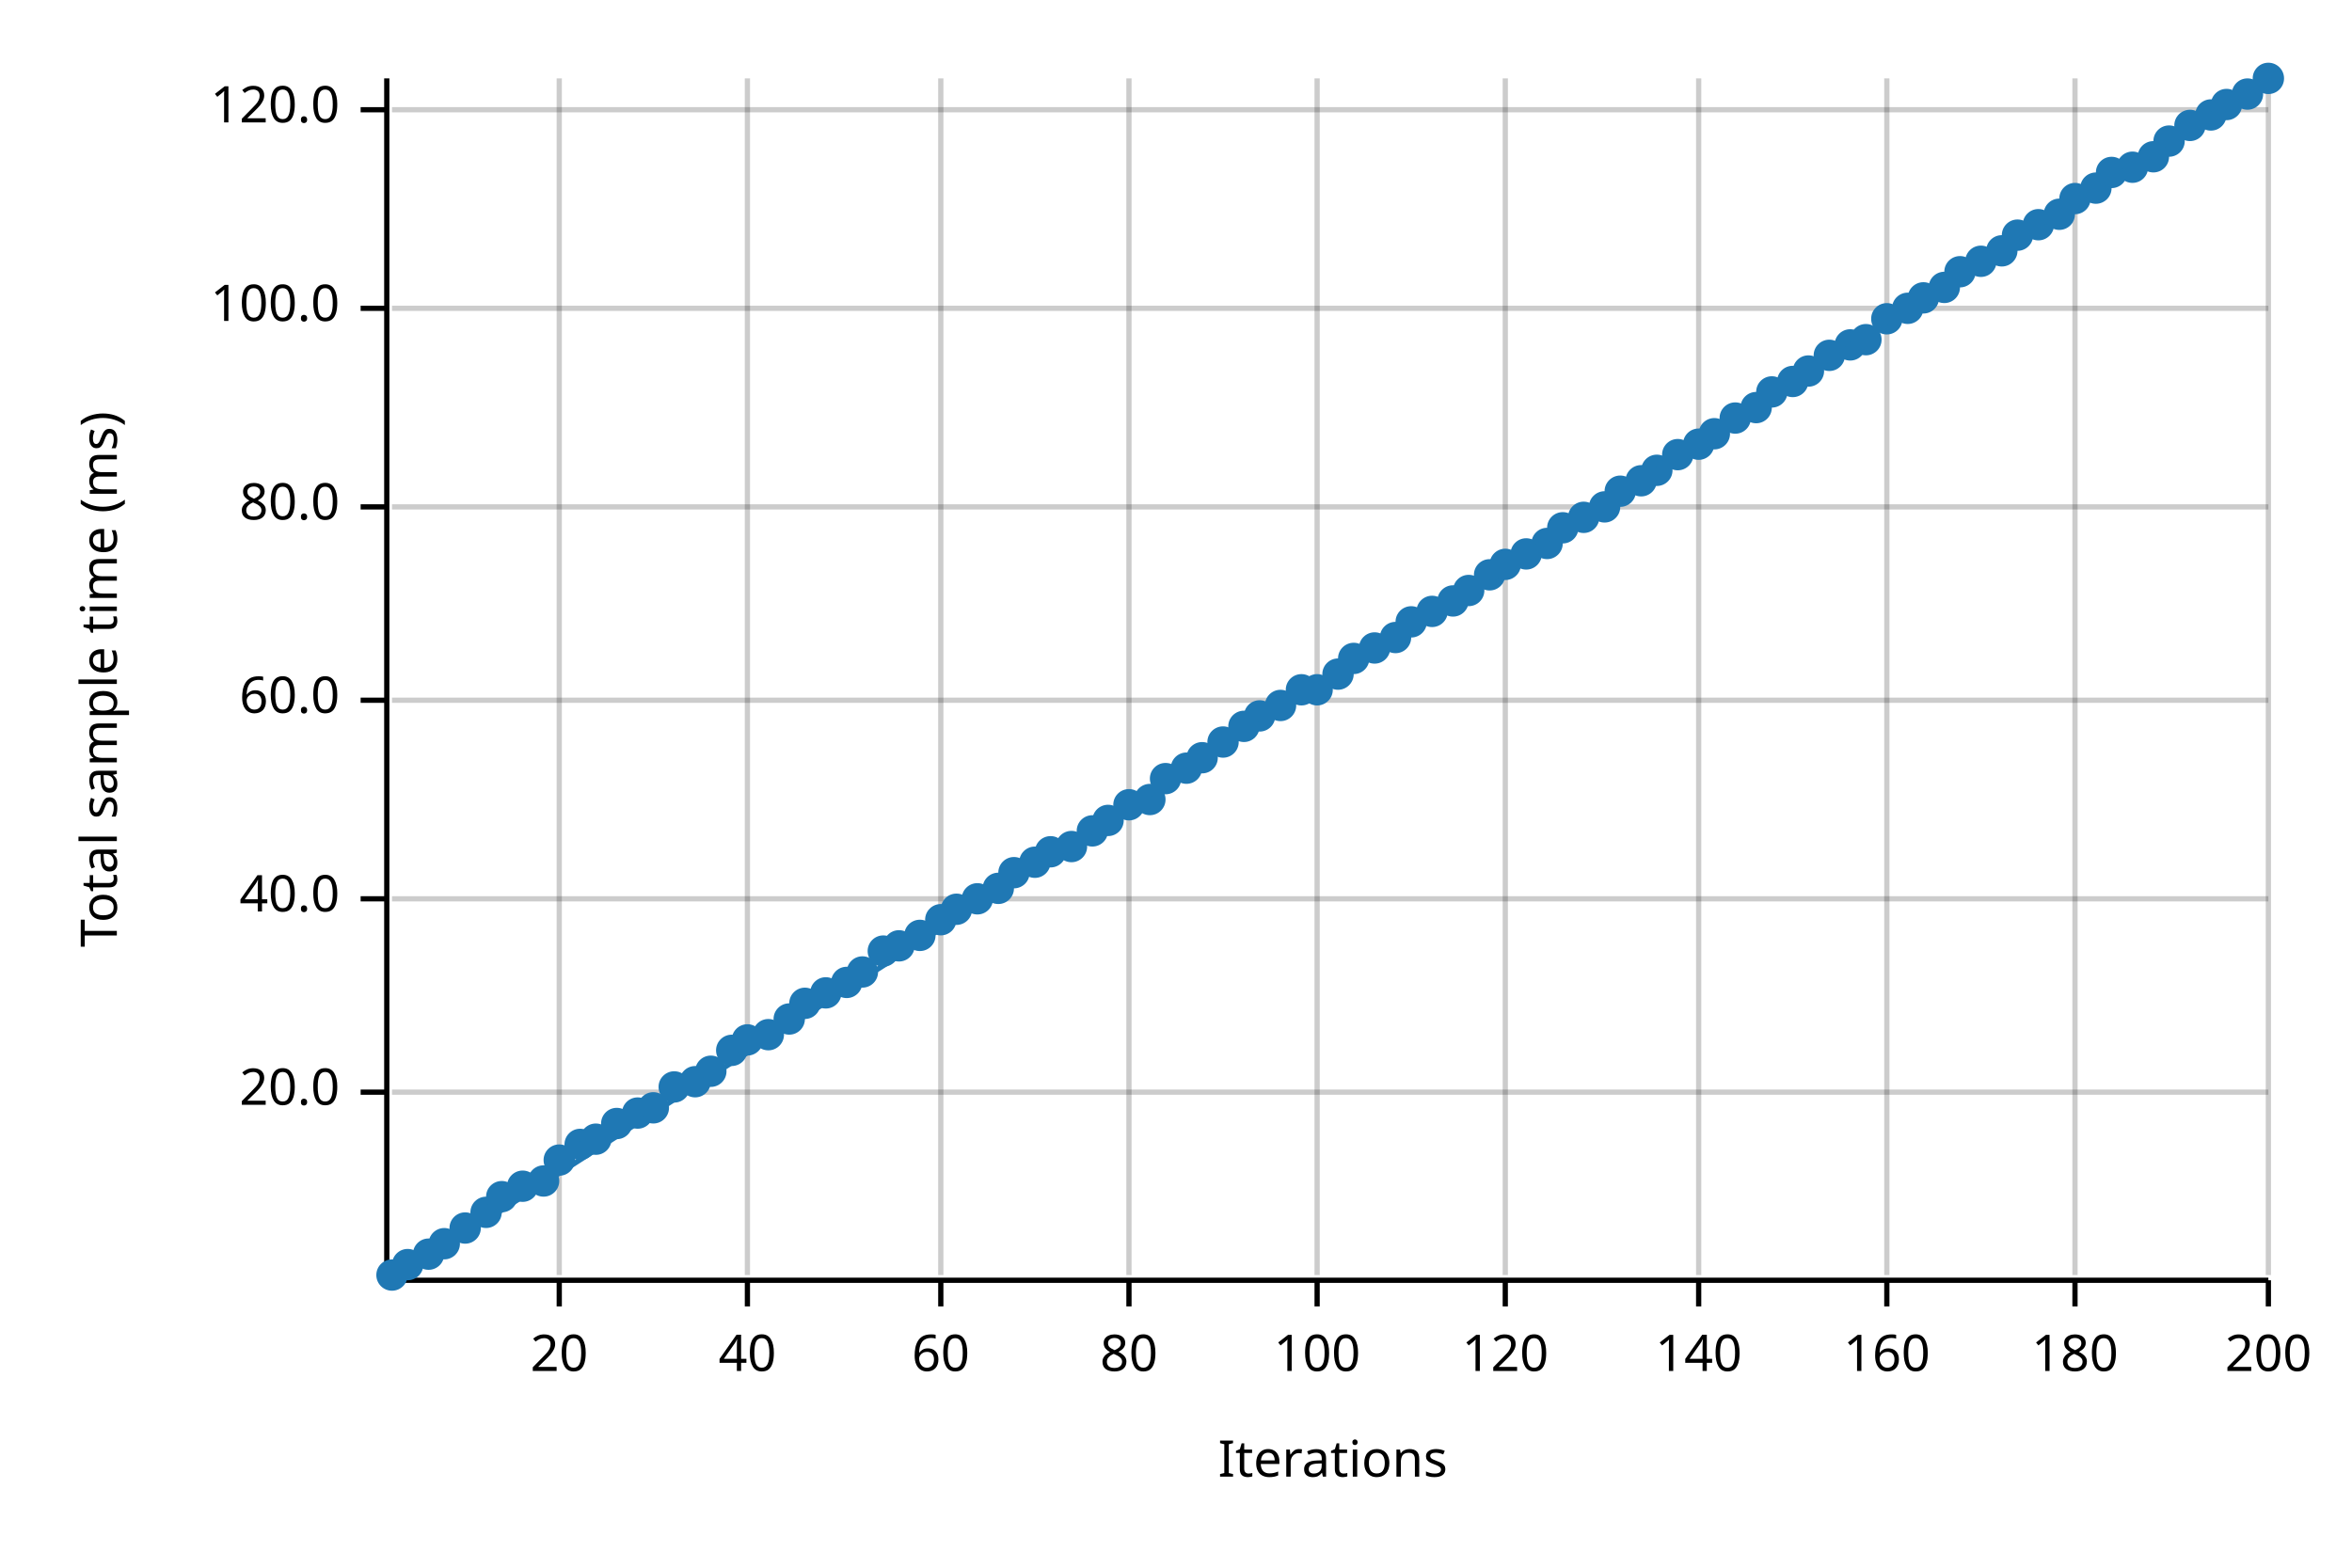
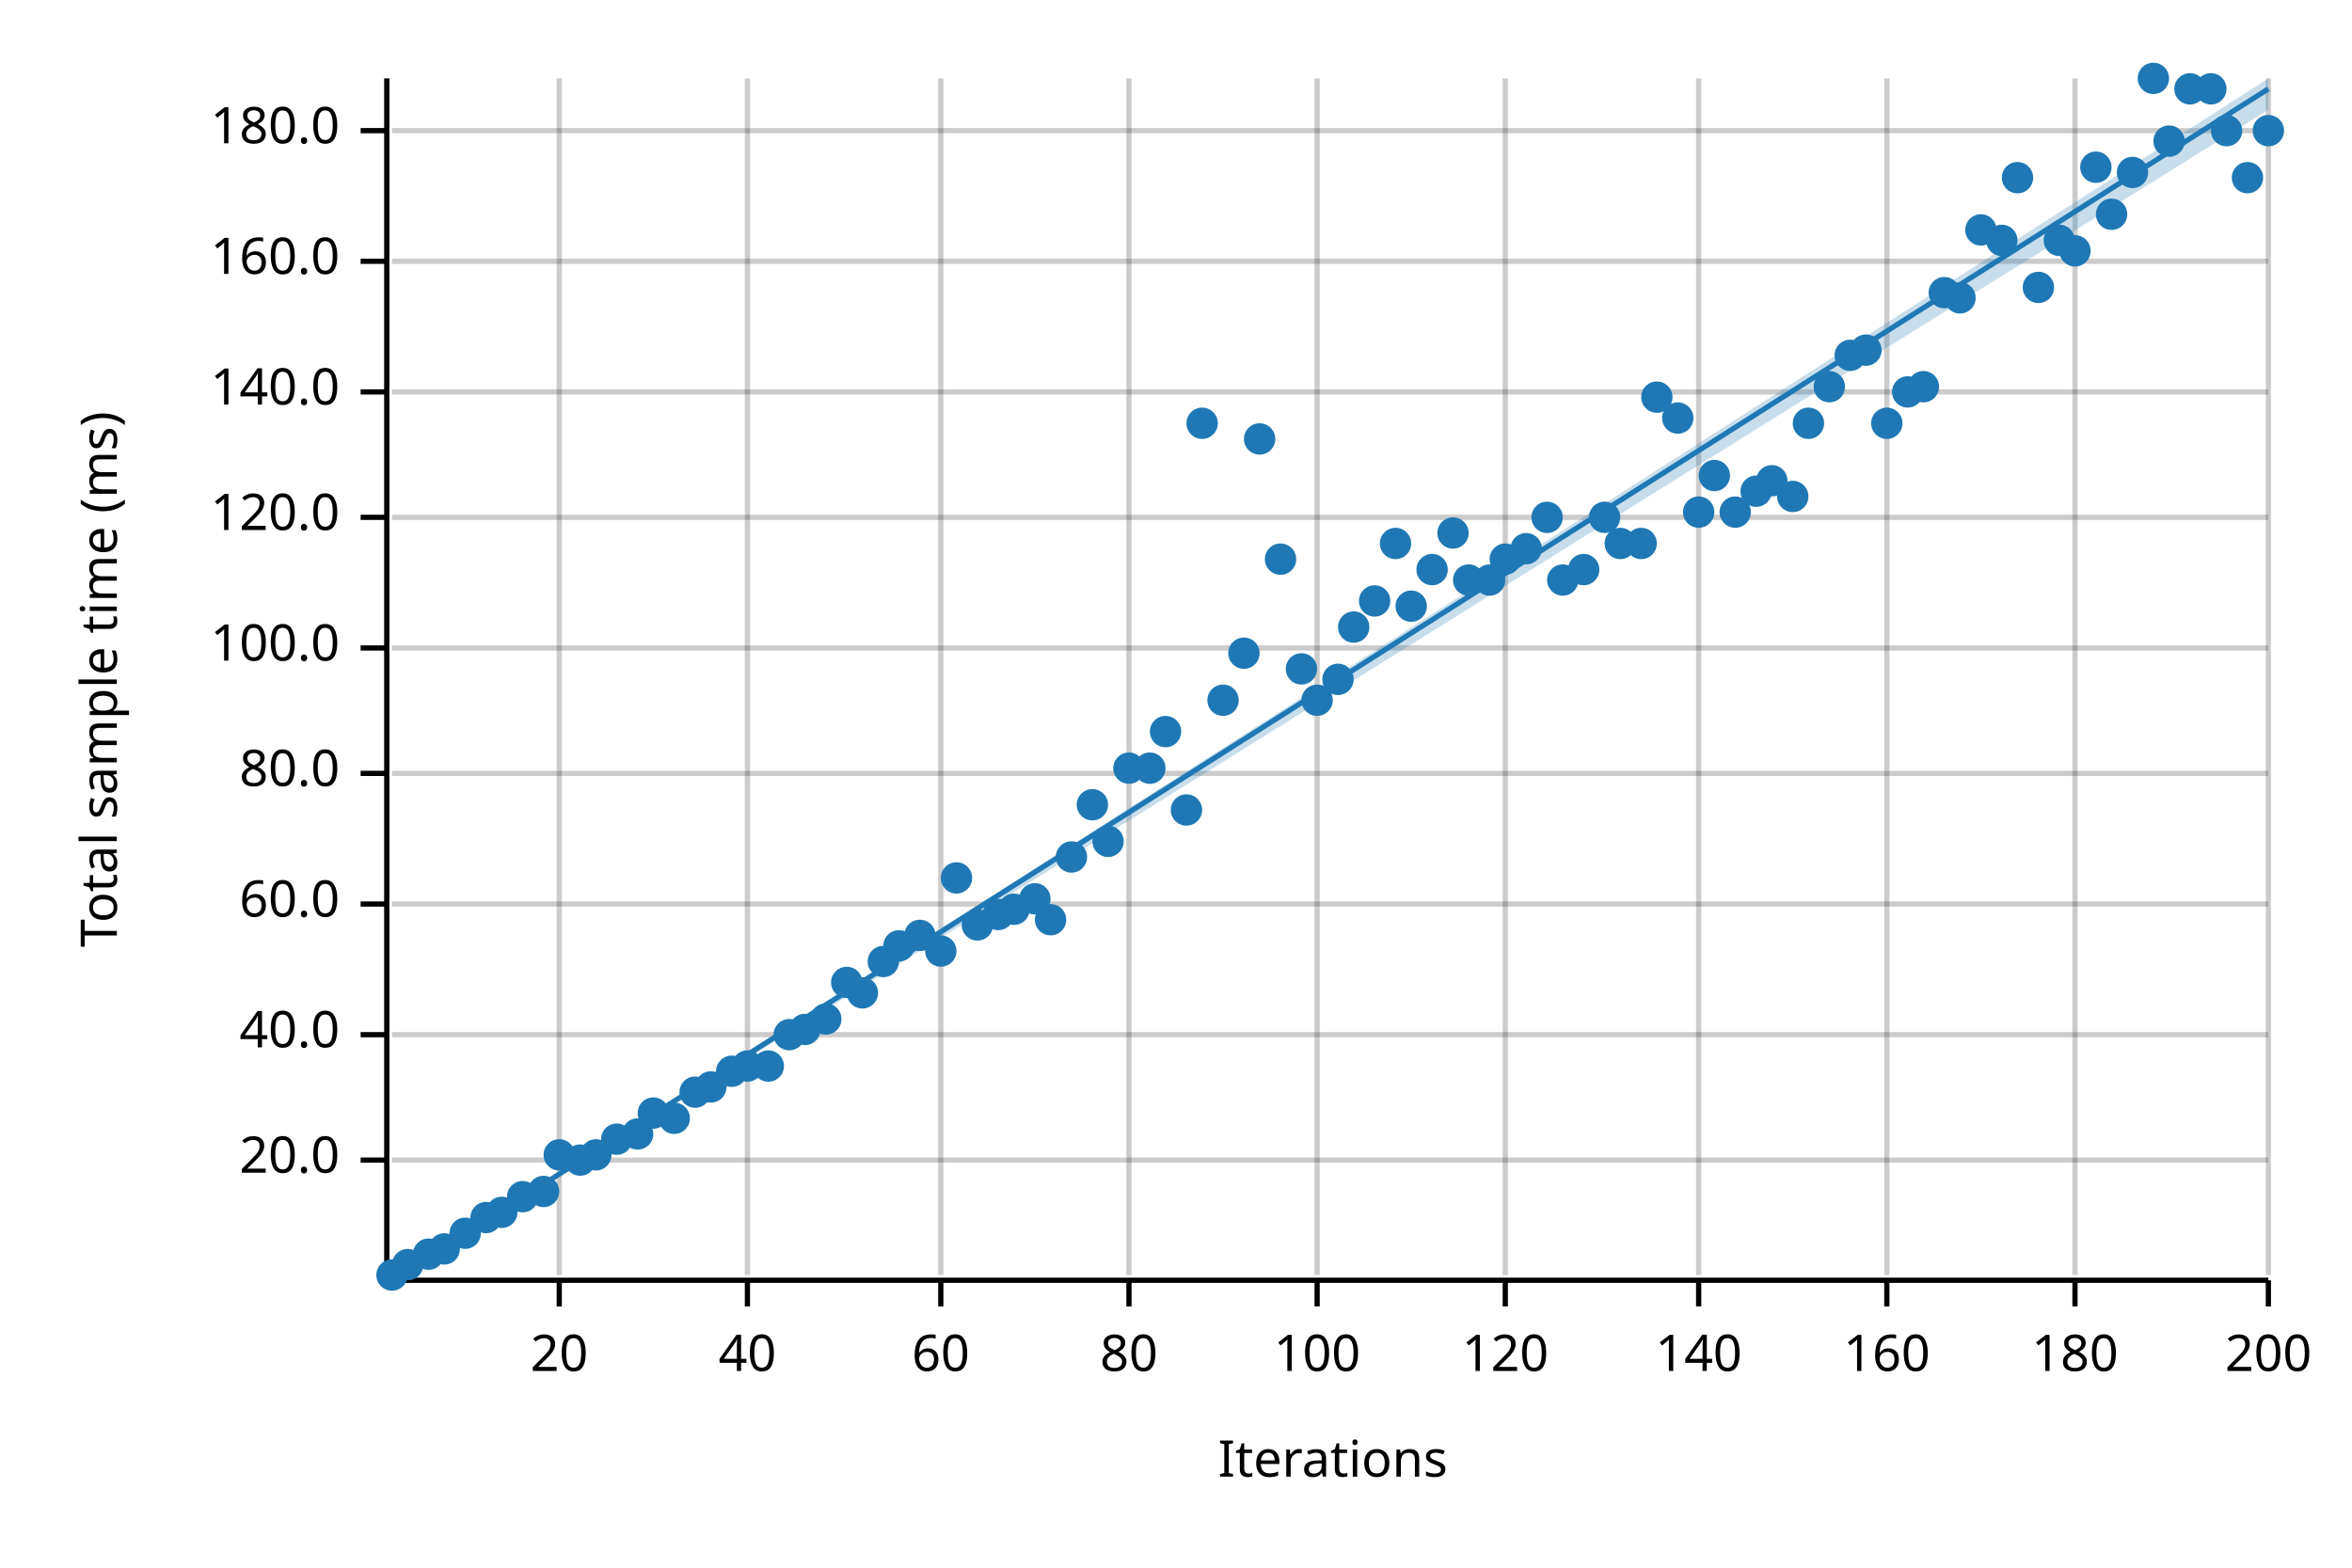
<svg xmlns="http://www.w3.org/2000/svg" width="450" height="300" viewBox="0 0 450 300">
  <text x="15" y="130" dy="0.76em" text-anchor="middle" font-family="sans-serif" font-size="9.677" opacity="1" fill="#000000" transform="rotate(270, 15, 130)">
Total sample time (ms)
</text>
  <text x="255" y="285" dy="-0.5ex" text-anchor="middle" font-family="sans-serif" font-size="9.677" opacity="1" fill="#000000">
Iterations
</text>
  <line opacity="0.2" stroke="#000000" stroke-width="1" x1="107" y1="244" x2="107" y2="15" />
  <line opacity="0.2" stroke="#000000" stroke-width="1" x1="143" y1="244" x2="143" y2="15" />
  <line opacity="0.2" stroke="#000000" stroke-width="1" x1="180" y1="244" x2="180" y2="15" />
  <line opacity="0.2" stroke="#000000" stroke-width="1" x1="216" y1="244" x2="216" y2="15" />
  <line opacity="0.2" stroke="#000000" stroke-width="1" x1="252" y1="244" x2="252" y2="15" />
  <line opacity="0.2" stroke="#000000" stroke-width="1" x1="288" y1="244" x2="288" y2="15" />
  <line opacity="0.2" stroke="#000000" stroke-width="1" x1="325" y1="244" x2="325" y2="15" />
  <line opacity="0.2" stroke="#000000" stroke-width="1" x1="361" y1="244" x2="361" y2="15" />
  <line opacity="0.2" stroke="#000000" stroke-width="1" x1="397" y1="244" x2="397" y2="15" />
  <line opacity="0.2" stroke="#000000" stroke-width="1" x1="434" y1="244" x2="434" y2="15" />
-   <line opacity="0.2" stroke="#000000" stroke-width="1" x1="75" y1="209" x2="434" y2="209" />
-   <line opacity="0.2" stroke="#000000" stroke-width="1" x1="75" y1="172" x2="434" y2="172" />
-   <line opacity="0.2" stroke="#000000" stroke-width="1" x1="75" y1="134" x2="434" y2="134" />
-   <line opacity="0.2" stroke="#000000" stroke-width="1" x1="75" y1="97" x2="434" y2="97" />
-   <line opacity="0.2" stroke="#000000" stroke-width="1" x1="75" y1="59" x2="434" y2="59" />
-   <line opacity="0.2" stroke="#000000" stroke-width="1" x1="75" y1="21" x2="434" y2="21" />
+   <line opacity="0.2" stroke="#000000" stroke-width="1" x1="75" y1="222" x2="434" y2="222" />
+   <line opacity="0.2" stroke="#000000" stroke-width="1" x1="75" y1="198" x2="434" y2="198" />
+   <line opacity="0.2" stroke="#000000" stroke-width="1" x1="75" y1="173" x2="434" y2="173" />
+   <line opacity="0.2" stroke="#000000" stroke-width="1" x1="75" y1="148" x2="434" y2="148" />
+   <line opacity="0.2" stroke="#000000" stroke-width="1" x1="75" y1="124" x2="434" y2="124" />
+   <line opacity="0.2" stroke="#000000" stroke-width="1" x1="75" y1="99" x2="434" y2="99" />
+   <line opacity="0.2" stroke="#000000" stroke-width="1" x1="75" y1="75" x2="434" y2="75" />
+   <line opacity="0.2" stroke="#000000" stroke-width="1" x1="75" y1="50" x2="434" y2="50" />
+   <line opacity="0.2" stroke="#000000" stroke-width="1" x1="75" y1="25" x2="434" y2="25" />
  <polyline fill="none" opacity="1" stroke="#000000" stroke-width="1" points="74,15 74,244 " />
-   <text x="65" y="209" dy="0.5ex" text-anchor="end" font-family="sans-serif" font-size="9.677" opacity="1" fill="#000000">
+   <text x="65" y="222" dy="0.5ex" text-anchor="end" font-family="sans-serif" font-size="9.677" opacity="1" fill="#000000">
20.0
</text>
-   <polyline fill="none" opacity="1" stroke="#000000" stroke-width="1" points="69,209 74,209 " />
-   <text x="65" y="172" dy="0.5ex" text-anchor="end" font-family="sans-serif" font-size="9.677" opacity="1" fill="#000000">
+   <polyline fill="none" opacity="1" stroke="#000000" stroke-width="1" points="69,222 74,222 " />
+   <text x="65" y="198" dy="0.5ex" text-anchor="end" font-family="sans-serif" font-size="9.677" opacity="1" fill="#000000">
40.0
</text>
-   <polyline fill="none" opacity="1" stroke="#000000" stroke-width="1" points="69,172 74,172 " />
-   <text x="65" y="134" dy="0.5ex" text-anchor="end" font-family="sans-serif" font-size="9.677" opacity="1" fill="#000000">
+   <polyline fill="none" opacity="1" stroke="#000000" stroke-width="1" points="69,198 74,198 " />
+   <text x="65" y="173" dy="0.5ex" text-anchor="end" font-family="sans-serif" font-size="9.677" opacity="1" fill="#000000">
60.0
</text>
-   <polyline fill="none" opacity="1" stroke="#000000" stroke-width="1" points="69,134 74,134 " />
-   <text x="65" y="97" dy="0.5ex" text-anchor="end" font-family="sans-serif" font-size="9.677" opacity="1" fill="#000000">
+   <polyline fill="none" opacity="1" stroke="#000000" stroke-width="1" points="69,173 74,173 " />
+   <text x="65" y="148" dy="0.5ex" text-anchor="end" font-family="sans-serif" font-size="9.677" opacity="1" fill="#000000">
80.0
</text>
-   <polyline fill="none" opacity="1" stroke="#000000" stroke-width="1" points="69,97 74,97 " />
-   <text x="65" y="59" dy="0.5ex" text-anchor="end" font-family="sans-serif" font-size="9.677" opacity="1" fill="#000000">
+   <polyline fill="none" opacity="1" stroke="#000000" stroke-width="1" points="69,148 74,148 " />
+   <text x="65" y="124" dy="0.5ex" text-anchor="end" font-family="sans-serif" font-size="9.677" opacity="1" fill="#000000">
100.0
</text>
-   <polyline fill="none" opacity="1" stroke="#000000" stroke-width="1" points="69,59 74,59 " />
-   <text x="65" y="21" dy="0.5ex" text-anchor="end" font-family="sans-serif" font-size="9.677" opacity="1" fill="#000000">
+   <polyline fill="none" opacity="1" stroke="#000000" stroke-width="1" points="69,124 74,124 " />
+   <text x="65" y="99" dy="0.5ex" text-anchor="end" font-family="sans-serif" font-size="9.677" opacity="1" fill="#000000">
120.0
</text>
-   <polyline fill="none" opacity="1" stroke="#000000" stroke-width="1" points="69,21 74,21 " />
+   <polyline fill="none" opacity="1" stroke="#000000" stroke-width="1" points="69,99 74,99 " />
+   <text x="65" y="75" dy="0.5ex" text-anchor="end" font-family="sans-serif" font-size="9.677" opacity="1" fill="#000000">
+ 140.0
+ </text>
+   <polyline fill="none" opacity="1" stroke="#000000" stroke-width="1" points="69,75 74,75 " />
+   <text x="65" y="50" dy="0.5ex" text-anchor="end" font-family="sans-serif" font-size="9.677" opacity="1" fill="#000000">
+ 160.0
+ </text>
+   <polyline fill="none" opacity="1" stroke="#000000" stroke-width="1" points="69,50 74,50 " />
+   <text x="65" y="25" dy="0.5ex" text-anchor="end" font-family="sans-serif" font-size="9.677" opacity="1" fill="#000000">
+ 180.0
+ </text>
+   <polyline fill="none" opacity="1" stroke="#000000" stroke-width="1" points="69,25 74,25 " />
  <polyline fill="none" opacity="1" stroke="#000000" stroke-width="1" points="75,245 434,245 " />
  <text x="107" y="255" dy="0.76em" text-anchor="middle" font-family="sans-serif" font-size="9.677" opacity="1" fill="#000000">
20
</text>
  <polyline fill="none" opacity="1" stroke="#000000" stroke-width="1" points="107,245 107,250 " />
  <text x="143" y="255" dy="0.76em" text-anchor="middle" font-family="sans-serif" font-size="9.677" opacity="1" fill="#000000">
40
</text>
  <polyline fill="none" opacity="1" stroke="#000000" stroke-width="1" points="143,245 143,250 " />
  <text x="180" y="255" dy="0.76em" text-anchor="middle" font-family="sans-serif" font-size="9.677" opacity="1" fill="#000000">
60
</text>
  <polyline fill="none" opacity="1" stroke="#000000" stroke-width="1" points="180,245 180,250 " />
  <text x="216" y="255" dy="0.76em" text-anchor="middle" font-family="sans-serif" font-size="9.677" opacity="1" fill="#000000">
80
</text>
  <polyline fill="none" opacity="1" stroke="#000000" stroke-width="1" points="216,245 216,250 " />
  <text x="252" y="255" dy="0.76em" text-anchor="middle" font-family="sans-serif" font-size="9.677" opacity="1" fill="#000000">
100
</text>
  <polyline fill="none" opacity="1" stroke="#000000" stroke-width="1" points="252,245 252,250 " />
  <text x="288" y="255" dy="0.76em" text-anchor="middle" font-family="sans-serif" font-size="9.677" opacity="1" fill="#000000">
120
</text>
  <polyline fill="none" opacity="1" stroke="#000000" stroke-width="1" points="288,245 288,250 " />
  <text x="325" y="255" dy="0.76em" text-anchor="middle" font-family="sans-serif" font-size="9.677" opacity="1" fill="#000000">
140
</text>
  <polyline fill="none" opacity="1" stroke="#000000" stroke-width="1" points="325,245 325,250 " />
  <text x="361" y="255" dy="0.76em" text-anchor="middle" font-family="sans-serif" font-size="9.677" opacity="1" fill="#000000">
160
</text>
  <polyline fill="none" opacity="1" stroke="#000000" stroke-width="1" points="361,245 361,250 " />
  <text x="397" y="255" dy="0.76em" text-anchor="middle" font-family="sans-serif" font-size="9.677" opacity="1" fill="#000000">
180
</text>
  <polyline fill="none" opacity="1" stroke="#000000" stroke-width="1" points="397,245 397,250 " />
  <text x="434" y="255" dy="0.76em" text-anchor="middle" font-family="sans-serif" font-size="9.677" opacity="1" fill="#000000">
200
</text>
  <polyline fill="none" opacity="1" stroke="#000000" stroke-width="1" points="434,245 434,250 " />
  <circle cx="75" cy="244" r="3" opacity="1" fill="#1F78B4" stroke="none" stroke-width="1" />
  <circle cx="78" cy="242" r="3" opacity="1" fill="#1F78B4" stroke="none" stroke-width="1" />
  <circle cx="82" cy="240" r="3" opacity="1" fill="#1F78B4" stroke="none" stroke-width="1" />
-   <circle cx="85" cy="238" r="3" opacity="1" fill="#1F78B4" stroke="none" stroke-width="1" />
-   <circle cx="89" cy="235" r="3" opacity="1" fill="#1F78B4" stroke="none" stroke-width="1" />
-   <circle cx="93" cy="232" r="3" opacity="1" fill="#1F78B4" stroke="none" stroke-width="1" />
-   <circle cx="96" cy="229" r="3" opacity="1" fill="#1F78B4" stroke="none" stroke-width="1" />
-   <circle cx="100" cy="227" r="3" opacity="1" fill="#1F78B4" stroke="none" stroke-width="1" />
-   <circle cx="104" cy="226" r="3" opacity="1" fill="#1F78B4" stroke="none" stroke-width="1" />
-   <circle cx="107" cy="222" r="3" opacity="1" fill="#1F78B4" stroke="none" stroke-width="1" />
-   <circle cx="111" cy="219" r="3" opacity="1" fill="#1F78B4" stroke="none" stroke-width="1" />
-   <circle cx="114" cy="218" r="3" opacity="1" fill="#1F78B4" stroke="none" stroke-width="1" />
-   <circle cx="118" cy="215" r="3" opacity="1" fill="#1F78B4" stroke="none" stroke-width="1" />
-   <circle cx="122" cy="213" r="3" opacity="1" fill="#1F78B4" stroke="none" stroke-width="1" />
-   <circle cx="125" cy="212" r="3" opacity="1" fill="#1F78B4" stroke="none" stroke-width="1" />
-   <circle cx="129" cy="208" r="3" opacity="1" fill="#1F78B4" stroke="none" stroke-width="1" />
-   <circle cx="133" cy="207" r="3" opacity="1" fill="#1F78B4" stroke="none" stroke-width="1" />
-   <circle cx="136" cy="205" r="3" opacity="1" fill="#1F78B4" stroke="none" stroke-width="1" />
-   <circle cx="140" cy="201" r="3" opacity="1" fill="#1F78B4" stroke="none" stroke-width="1" />
-   <circle cx="143" cy="199" r="3" opacity="1" fill="#1F78B4" stroke="none" stroke-width="1" />
-   <circle cx="147" cy="198" r="3" opacity="1" fill="#1F78B4" stroke="none" stroke-width="1" />
-   <circle cx="151" cy="195" r="3" opacity="1" fill="#1F78B4" stroke="none" stroke-width="1" />
-   <circle cx="154" cy="192" r="3" opacity="1" fill="#1F78B4" stroke="none" stroke-width="1" />
-   <circle cx="158" cy="190" r="3" opacity="1" fill="#1F78B4" stroke="none" stroke-width="1" />
+   <circle cx="85" cy="239" r="3" opacity="1" fill="#1F78B4" stroke="none" stroke-width="1" />
+   <circle cx="89" cy="236" r="3" opacity="1" fill="#1F78B4" stroke="none" stroke-width="1" />
+   <circle cx="93" cy="233" r="3" opacity="1" fill="#1F78B4" stroke="none" stroke-width="1" />
+   <circle cx="96" cy="232" r="3" opacity="1" fill="#1F78B4" stroke="none" stroke-width="1" />
+   <circle cx="100" cy="229" r="3" opacity="1" fill="#1F78B4" stroke="none" stroke-width="1" />
+   <circle cx="104" cy="228" r="3" opacity="1" fill="#1F78B4" stroke="none" stroke-width="1" />
+   <circle cx="107" cy="221" r="3" opacity="1" fill="#1F78B4" stroke="none" stroke-width="1" />
+   <circle cx="111" cy="222" r="3" opacity="1" fill="#1F78B4" stroke="none" stroke-width="1" />
+   <circle cx="114" cy="221" r="3" opacity="1" fill="#1F78B4" stroke="none" stroke-width="1" />
+   <circle cx="118" cy="218" r="3" opacity="1" fill="#1F78B4" stroke="none" stroke-width="1" />
+   <circle cx="122" cy="217" r="3" opacity="1" fill="#1F78B4" stroke="none" stroke-width="1" />
+   <circle cx="125" cy="213" r="3" opacity="1" fill="#1F78B4" stroke="none" stroke-width="1" />
+   <circle cx="129" cy="214" r="3" opacity="1" fill="#1F78B4" stroke="none" stroke-width="1" />
+   <circle cx="133" cy="209" r="3" opacity="1" fill="#1F78B4" stroke="none" stroke-width="1" />
+   <circle cx="136" cy="208" r="3" opacity="1" fill="#1F78B4" stroke="none" stroke-width="1" />
+   <circle cx="140" cy="205" r="3" opacity="1" fill="#1F78B4" stroke="none" stroke-width="1" />
+   <circle cx="143" cy="204" r="3" opacity="1" fill="#1F78B4" stroke="none" stroke-width="1" />
+   <circle cx="147" cy="204" r="3" opacity="1" fill="#1F78B4" stroke="none" stroke-width="1" />
+   <circle cx="151" cy="198" r="3" opacity="1" fill="#1F78B4" stroke="none" stroke-width="1" />
+   <circle cx="154" cy="197" r="3" opacity="1" fill="#1F78B4" stroke="none" stroke-width="1" />
+   <circle cx="158" cy="195" r="3" opacity="1" fill="#1F78B4" stroke="none" stroke-width="1" />
  <circle cx="162" cy="188" r="3" opacity="1" fill="#1F78B4" stroke="none" stroke-width="1" />
-   <circle cx="165" cy="186" r="3" opacity="1" fill="#1F78B4" stroke="none" stroke-width="1" />
-   <circle cx="169" cy="182" r="3" opacity="1" fill="#1F78B4" stroke="none" stroke-width="1" />
+   <circle cx="165" cy="190" r="3" opacity="1" fill="#1F78B4" stroke="none" stroke-width="1" />
+   <circle cx="169" cy="184" r="3" opacity="1" fill="#1F78B4" stroke="none" stroke-width="1" />
  <circle cx="172" cy="181" r="3" opacity="1" fill="#1F78B4" stroke="none" stroke-width="1" />
  <circle cx="176" cy="179" r="3" opacity="1" fill="#1F78B4" stroke="none" stroke-width="1" />
-   <circle cx="180" cy="176" r="3" opacity="1" fill="#1F78B4" stroke="none" stroke-width="1" />
-   <circle cx="183" cy="174" r="3" opacity="1" fill="#1F78B4" stroke="none" stroke-width="1" />
-   <circle cx="187" cy="172" r="3" opacity="1" fill="#1F78B4" stroke="none" stroke-width="1" />
-   <circle cx="191" cy="170" r="3" opacity="1" fill="#1F78B4" stroke="none" stroke-width="1" />
-   <circle cx="194" cy="167" r="3" opacity="1" fill="#1F78B4" stroke="none" stroke-width="1" />
-   <circle cx="198" cy="165" r="3" opacity="1" fill="#1F78B4" stroke="none" stroke-width="1" />
-   <circle cx="201" cy="163" r="3" opacity="1" fill="#1F78B4" stroke="none" stroke-width="1" />
-   <circle cx="205" cy="162" r="3" opacity="1" fill="#1F78B4" stroke="none" stroke-width="1" />
-   <circle cx="209" cy="159" r="3" opacity="1" fill="#1F78B4" stroke="none" stroke-width="1" />
-   <circle cx="212" cy="157" r="3" opacity="1" fill="#1F78B4" stroke="none" stroke-width="1" />
-   <circle cx="216" cy="154" r="3" opacity="1" fill="#1F78B4" stroke="none" stroke-width="1" />
-   <circle cx="220" cy="153" r="3" opacity="1" fill="#1F78B4" stroke="none" stroke-width="1" />
-   <circle cx="223" cy="149" r="3" opacity="1" fill="#1F78B4" stroke="none" stroke-width="1" />
-   <circle cx="227" cy="147" r="3" opacity="1" fill="#1F78B4" stroke="none" stroke-width="1" />
-   <circle cx="230" cy="145" r="3" opacity="1" fill="#1F78B4" stroke="none" stroke-width="1" />
-   <circle cx="234" cy="142" r="3" opacity="1" fill="#1F78B4" stroke="none" stroke-width="1" />
-   <circle cx="238" cy="139" r="3" opacity="1" fill="#1F78B4" stroke="none" stroke-width="1" />
-   <circle cx="241" cy="137" r="3" opacity="1" fill="#1F78B4" stroke="none" stroke-width="1" />
-   <circle cx="245" cy="135" r="3" opacity="1" fill="#1F78B4" stroke="none" stroke-width="1" />
-   <circle cx="249" cy="132" r="3" opacity="1" fill="#1F78B4" stroke="none" stroke-width="1" />
-   <circle cx="252" cy="132" r="3" opacity="1" fill="#1F78B4" stroke="none" stroke-width="1" />
-   <circle cx="256" cy="129" r="3" opacity="1" fill="#1F78B4" stroke="none" stroke-width="1" />
-   <circle cx="259" cy="126" r="3" opacity="1" fill="#1F78B4" stroke="none" stroke-width="1" />
-   <circle cx="263" cy="124" r="3" opacity="1" fill="#1F78B4" stroke="none" stroke-width="1" />
-   <circle cx="267" cy="122" r="3" opacity="1" fill="#1F78B4" stroke="none" stroke-width="1" />
-   <circle cx="270" cy="119" r="3" opacity="1" fill="#1F78B4" stroke="none" stroke-width="1" />
-   <circle cx="274" cy="117" r="3" opacity="1" fill="#1F78B4" stroke="none" stroke-width="1" />
-   <circle cx="278" cy="115" r="3" opacity="1" fill="#1F78B4" stroke="none" stroke-width="1" />
-   <circle cx="281" cy="113" r="3" opacity="1" fill="#1F78B4" stroke="none" stroke-width="1" />
-   <circle cx="285" cy="110" r="3" opacity="1" fill="#1F78B4" stroke="none" stroke-width="1" />
-   <circle cx="288" cy="108" r="3" opacity="1" fill="#1F78B4" stroke="none" stroke-width="1" />
-   <circle cx="292" cy="106" r="3" opacity="1" fill="#1F78B4" stroke="none" stroke-width="1" />
-   <circle cx="296" cy="104" r="3" opacity="1" fill="#1F78B4" stroke="none" stroke-width="1" />
-   <circle cx="299" cy="101" r="3" opacity="1" fill="#1F78B4" stroke="none" stroke-width="1" />
-   <circle cx="303" cy="99" r="3" opacity="1" fill="#1F78B4" stroke="none" stroke-width="1" />
-   <circle cx="307" cy="97" r="3" opacity="1" fill="#1F78B4" stroke="none" stroke-width="1" />
-   <circle cx="310" cy="94" r="3" opacity="1" fill="#1F78B4" stroke="none" stroke-width="1" />
-   <circle cx="314" cy="92" r="3" opacity="1" fill="#1F78B4" stroke="none" stroke-width="1" />
-   <circle cx="317" cy="90" r="3" opacity="1" fill="#1F78B4" stroke="none" stroke-width="1" />
-   <circle cx="321" cy="87" r="3" opacity="1" fill="#1F78B4" stroke="none" stroke-width="1" />
-   <circle cx="325" cy="85" r="3" opacity="1" fill="#1F78B4" stroke="none" stroke-width="1" />
-   <circle cx="328" cy="83" r="3" opacity="1" fill="#1F78B4" stroke="none" stroke-width="1" />
-   <circle cx="332" cy="80" r="3" opacity="1" fill="#1F78B4" stroke="none" stroke-width="1" />
-   <circle cx="336" cy="78" r="3" opacity="1" fill="#1F78B4" stroke="none" stroke-width="1" />
-   <circle cx="339" cy="75" r="3" opacity="1" fill="#1F78B4" stroke="none" stroke-width="1" />
-   <circle cx="343" cy="73" r="3" opacity="1" fill="#1F78B4" stroke="none" stroke-width="1" />
-   <circle cx="346" cy="71" r="3" opacity="1" fill="#1F78B4" stroke="none" stroke-width="1" />
-   <circle cx="350" cy="68" r="3" opacity="1" fill="#1F78B4" stroke="none" stroke-width="1" />
-   <circle cx="354" cy="66" r="3" opacity="1" fill="#1F78B4" stroke="none" stroke-width="1" />
-   <circle cx="357" cy="65" r="3" opacity="1" fill="#1F78B4" stroke="none" stroke-width="1" />
-   <circle cx="361" cy="61" r="3" opacity="1" fill="#1F78B4" stroke="none" stroke-width="1" />
-   <circle cx="365" cy="59" r="3" opacity="1" fill="#1F78B4" stroke="none" stroke-width="1" />
-   <circle cx="368" cy="57" r="3" opacity="1" fill="#1F78B4" stroke="none" stroke-width="1" />
-   <circle cx="372" cy="55" r="3" opacity="1" fill="#1F78B4" stroke="none" stroke-width="1" />
-   <circle cx="375" cy="52" r="3" opacity="1" fill="#1F78B4" stroke="none" stroke-width="1" />
-   <circle cx="379" cy="50" r="3" opacity="1" fill="#1F78B4" stroke="none" stroke-width="1" />
-   <circle cx="383" cy="48" r="3" opacity="1" fill="#1F78B4" stroke="none" stroke-width="1" />
-   <circle cx="386" cy="45" r="3" opacity="1" fill="#1F78B4" stroke="none" stroke-width="1" />
-   <circle cx="390" cy="43" r="3" opacity="1" fill="#1F78B4" stroke="none" stroke-width="1" />
-   <circle cx="394" cy="41" r="3" opacity="1" fill="#1F78B4" stroke="none" stroke-width="1" />
-   <circle cx="397" cy="38" r="3" opacity="1" fill="#1F78B4" stroke="none" stroke-width="1" />
-   <circle cx="401" cy="36" r="3" opacity="1" fill="#1F78B4" stroke="none" stroke-width="1" />
-   <circle cx="404" cy="33" r="3" opacity="1" fill="#1F78B4" stroke="none" stroke-width="1" />
-   <circle cx="408" cy="32" r="3" opacity="1" fill="#1F78B4" stroke="none" stroke-width="1" />
-   <circle cx="412" cy="30" r="3" opacity="1" fill="#1F78B4" stroke="none" stroke-width="1" />
+   <circle cx="180" cy="182" r="3" opacity="1" fill="#1F78B4" stroke="none" stroke-width="1" />
+   <circle cx="183" cy="168" r="3" opacity="1" fill="#1F78B4" stroke="none" stroke-width="1" />
+   <circle cx="187" cy="177" r="3" opacity="1" fill="#1F78B4" stroke="none" stroke-width="1" />
+   <circle cx="191" cy="175" r="3" opacity="1" fill="#1F78B4" stroke="none" stroke-width="1" />
+   <circle cx="194" cy="174" r="3" opacity="1" fill="#1F78B4" stroke="none" stroke-width="1" />
+   <circle cx="198" cy="172" r="3" opacity="1" fill="#1F78B4" stroke="none" stroke-width="1" />
+   <circle cx="201" cy="176" r="3" opacity="1" fill="#1F78B4" stroke="none" stroke-width="1" />
+   <circle cx="205" cy="164" r="3" opacity="1" fill="#1F78B4" stroke="none" stroke-width="1" />
+   <circle cx="209" cy="154" r="3" opacity="1" fill="#1F78B4" stroke="none" stroke-width="1" />
+   <circle cx="212" cy="161" r="3" opacity="1" fill="#1F78B4" stroke="none" stroke-width="1" />
+   <circle cx="216" cy="147" r="3" opacity="1" fill="#1F78B4" stroke="none" stroke-width="1" />
+   <circle cx="220" cy="147" r="3" opacity="1" fill="#1F78B4" stroke="none" stroke-width="1" />
+   <circle cx="223" cy="140" r="3" opacity="1" fill="#1F78B4" stroke="none" stroke-width="1" />
+   <circle cx="227" cy="155" r="3" opacity="1" fill="#1F78B4" stroke="none" stroke-width="1" />
+   <circle cx="230" cy="81" r="3" opacity="1" fill="#1F78B4" stroke="none" stroke-width="1" />
+   <circle cx="234" cy="134" r="3" opacity="1" fill="#1F78B4" stroke="none" stroke-width="1" />
+   <circle cx="238" cy="125" r="3" opacity="1" fill="#1F78B4" stroke="none" stroke-width="1" />
+   <circle cx="241" cy="84" r="3" opacity="1" fill="#1F78B4" stroke="none" stroke-width="1" />
+   <circle cx="245" cy="107" r="3" opacity="1" fill="#1F78B4" stroke="none" stroke-width="1" />
+   <circle cx="249" cy="128" r="3" opacity="1" fill="#1F78B4" stroke="none" stroke-width="1" />
+   <circle cx="252" cy="134" r="3" opacity="1" fill="#1F78B4" stroke="none" stroke-width="1" />
+   <circle cx="256" cy="130" r="3" opacity="1" fill="#1F78B4" stroke="none" stroke-width="1" />
+   <circle cx="259" cy="120" r="3" opacity="1" fill="#1F78B4" stroke="none" stroke-width="1" />
+   <circle cx="263" cy="115" r="3" opacity="1" fill="#1F78B4" stroke="none" stroke-width="1" />
+   <circle cx="267" cy="104" r="3" opacity="1" fill="#1F78B4" stroke="none" stroke-width="1" />
+   <circle cx="270" cy="116" r="3" opacity="1" fill="#1F78B4" stroke="none" stroke-width="1" />
+   <circle cx="274" cy="109" r="3" opacity="1" fill="#1F78B4" stroke="none" stroke-width="1" />
+   <circle cx="278" cy="102" r="3" opacity="1" fill="#1F78B4" stroke="none" stroke-width="1" />
+   <circle cx="281" cy="111" r="3" opacity="1" fill="#1F78B4" stroke="none" stroke-width="1" />
+   <circle cx="285" cy="111" r="3" opacity="1" fill="#1F78B4" stroke="none" stroke-width="1" />
+   <circle cx="288" cy="107" r="3" opacity="1" fill="#1F78B4" stroke="none" stroke-width="1" />
+   <circle cx="292" cy="105" r="3" opacity="1" fill="#1F78B4" stroke="none" stroke-width="1" />
+   <circle cx="296" cy="99" r="3" opacity="1" fill="#1F78B4" stroke="none" stroke-width="1" />
+   <circle cx="299" cy="111" r="3" opacity="1" fill="#1F78B4" stroke="none" stroke-width="1" />
+   <circle cx="303" cy="109" r="3" opacity="1" fill="#1F78B4" stroke="none" stroke-width="1" />
+   <circle cx="307" cy="99" r="3" opacity="1" fill="#1F78B4" stroke="none" stroke-width="1" />
+   <circle cx="310" cy="104" r="3" opacity="1" fill="#1F78B4" stroke="none" stroke-width="1" />
+   <circle cx="314" cy="104" r="3" opacity="1" fill="#1F78B4" stroke="none" stroke-width="1" />
+   <circle cx="317" cy="76" r="3" opacity="1" fill="#1F78B4" stroke="none" stroke-width="1" />
+   <circle cx="321" cy="80" r="3" opacity="1" fill="#1F78B4" stroke="none" stroke-width="1" />
+   <circle cx="325" cy="98" r="3" opacity="1" fill="#1F78B4" stroke="none" stroke-width="1" />
+   <circle cx="328" cy="91" r="3" opacity="1" fill="#1F78B4" stroke="none" stroke-width="1" />
+   <circle cx="332" cy="98" r="3" opacity="1" fill="#1F78B4" stroke="none" stroke-width="1" />
+   <circle cx="336" cy="94" r="3" opacity="1" fill="#1F78B4" stroke="none" stroke-width="1" />
+   <circle cx="339" cy="92" r="3" opacity="1" fill="#1F78B4" stroke="none" stroke-width="1" />
+   <circle cx="343" cy="95" r="3" opacity="1" fill="#1F78B4" stroke="none" stroke-width="1" />
+   <circle cx="346" cy="81" r="3" opacity="1" fill="#1F78B4" stroke="none" stroke-width="1" />
+   <circle cx="350" cy="74" r="3" opacity="1" fill="#1F78B4" stroke="none" stroke-width="1" />
+   <circle cx="354" cy="68" r="3" opacity="1" fill="#1F78B4" stroke="none" stroke-width="1" />
+   <circle cx="357" cy="67" r="3" opacity="1" fill="#1F78B4" stroke="none" stroke-width="1" />
+   <circle cx="361" cy="81" r="3" opacity="1" fill="#1F78B4" stroke="none" stroke-width="1" />
+   <circle cx="365" cy="75" r="3" opacity="1" fill="#1F78B4" stroke="none" stroke-width="1" />
+   <circle cx="368" cy="74" r="3" opacity="1" fill="#1F78B4" stroke="none" stroke-width="1" />
+   <circle cx="372" cy="56" r="3" opacity="1" fill="#1F78B4" stroke="none" stroke-width="1" />
+   <circle cx="375" cy="57" r="3" opacity="1" fill="#1F78B4" stroke="none" stroke-width="1" />
+   <circle cx="379" cy="44" r="3" opacity="1" fill="#1F78B4" stroke="none" stroke-width="1" />
+   <circle cx="383" cy="46" r="3" opacity="1" fill="#1F78B4" stroke="none" stroke-width="1" />
+   <circle cx="386" cy="34" r="3" opacity="1" fill="#1F78B4" stroke="none" stroke-width="1" />
+   <circle cx="390" cy="55" r="3" opacity="1" fill="#1F78B4" stroke="none" stroke-width="1" />
+   <circle cx="394" cy="46" r="3" opacity="1" fill="#1F78B4" stroke="none" stroke-width="1" />
+   <circle cx="397" cy="48" r="3" opacity="1" fill="#1F78B4" stroke="none" stroke-width="1" />
+   <circle cx="401" cy="32" r="3" opacity="1" fill="#1F78B4" stroke="none" stroke-width="1" />
+   <circle cx="404" cy="41" r="3" opacity="1" fill="#1F78B4" stroke="none" stroke-width="1" />
+   <circle cx="408" cy="33" r="3" opacity="1" fill="#1F78B4" stroke="none" stroke-width="1" />
+   <circle cx="412" cy="15" r="3" opacity="1" fill="#1F78B4" stroke="none" stroke-width="1" />
  <circle cx="415" cy="27" r="3" opacity="1" fill="#1F78B4" stroke="none" stroke-width="1" />
-   <circle cx="419" cy="24" r="3" opacity="1" fill="#1F78B4" stroke="none" stroke-width="1" />
-   <circle cx="423" cy="22" r="3" opacity="1" fill="#1F78B4" stroke="none" stroke-width="1" />
-   <circle cx="426" cy="20" r="3" opacity="1" fill="#1F78B4" stroke="none" stroke-width="1" />
-   <circle cx="430" cy="18" r="3" opacity="1" fill="#1F78B4" stroke="none" stroke-width="1" />
-   <circle cx="434" cy="15" r="3" opacity="1" fill="#1F78B4" stroke="none" stroke-width="1" />
-   <polyline fill="none" opacity="1" stroke="#1F78B4" stroke-width="1" points="75,245 434,15 " />
-   <polygon opacity="0.25" fill="#1F78B4" points="75,245 434,15 434,15 " />
+   <circle cx="419" cy="17" r="3" opacity="1" fill="#1F78B4" stroke="none" stroke-width="1" />
+   <circle cx="423" cy="17" r="3" opacity="1" fill="#1F78B4" stroke="none" stroke-width="1" />
+   <circle cx="426" cy="25" r="3" opacity="1" fill="#1F78B4" stroke="none" stroke-width="1" />
+   <circle cx="430" cy="34" r="3" opacity="1" fill="#1F78B4" stroke="none" stroke-width="1" />
+   <circle cx="434" cy="25" r="3" opacity="1" fill="#1F78B4" stroke="none" stroke-width="1" />
+   <polyline fill="none" opacity="1" stroke="#1F78B4" stroke-width="1" points="75,245 434,17 " />
+   <polygon opacity="0.25" fill="#1F78B4" points="75,245 434,21 434,15 " />
</svg>
